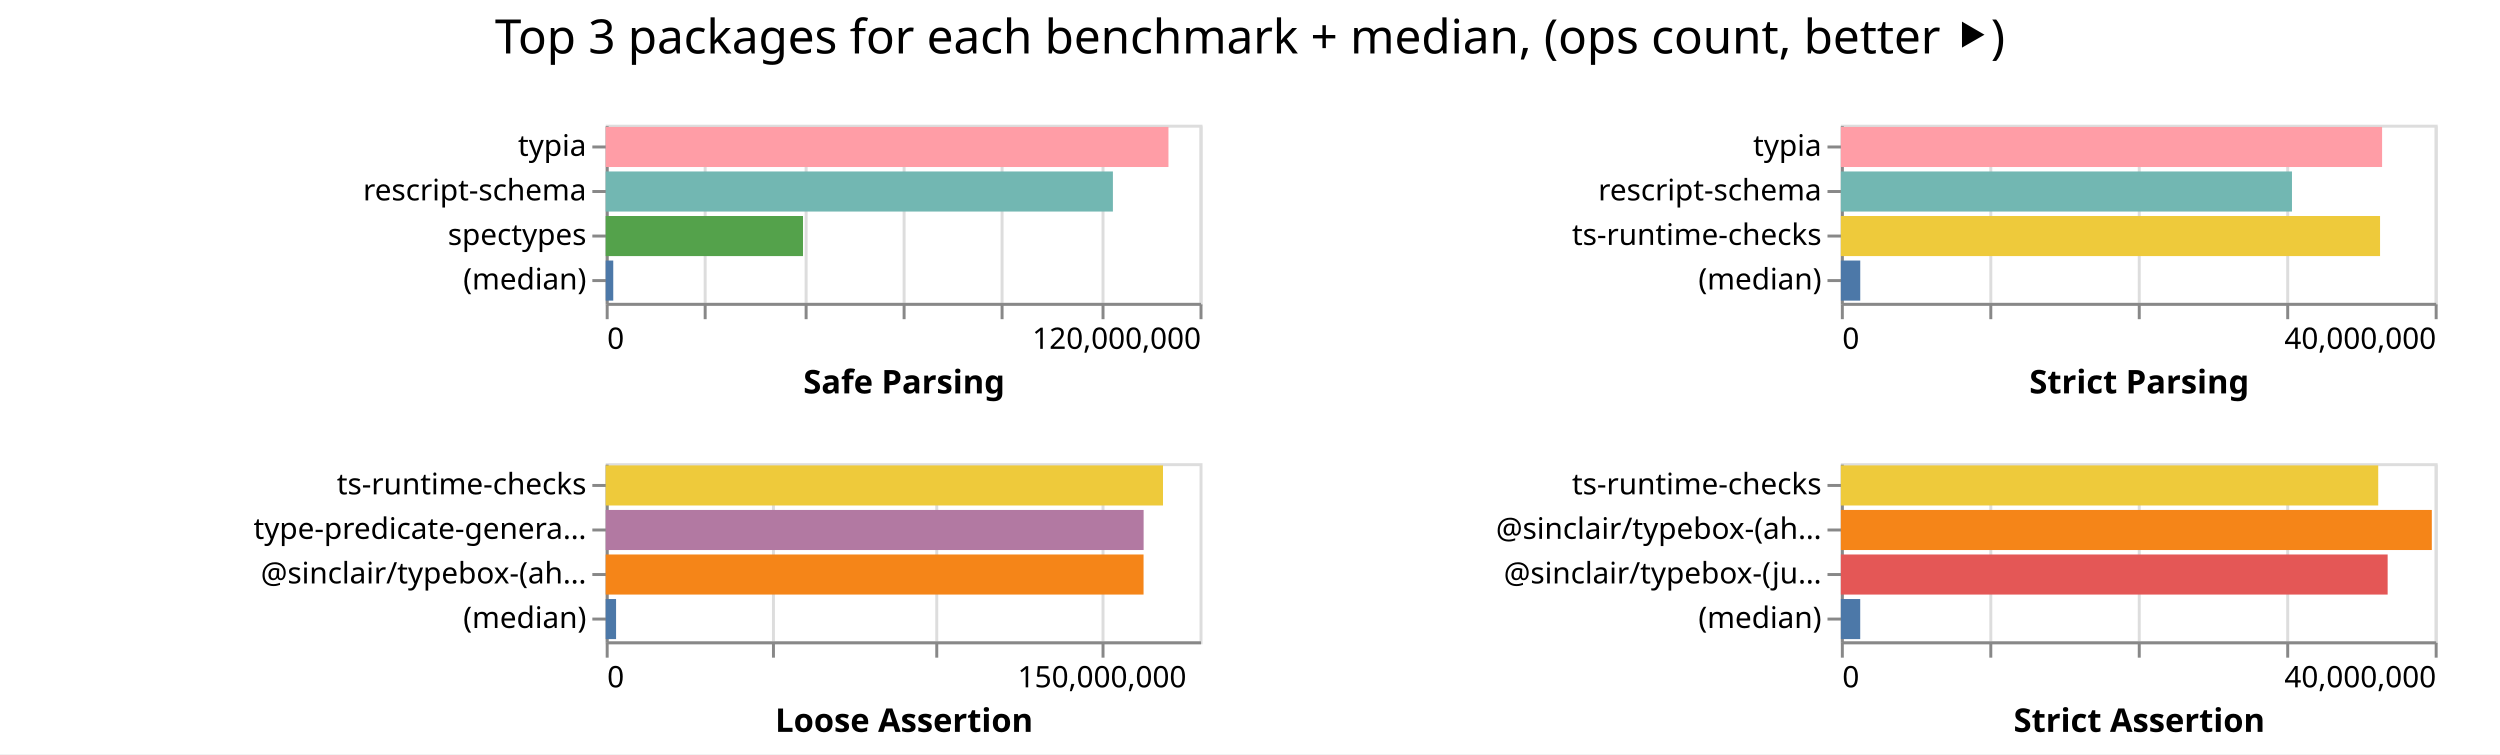
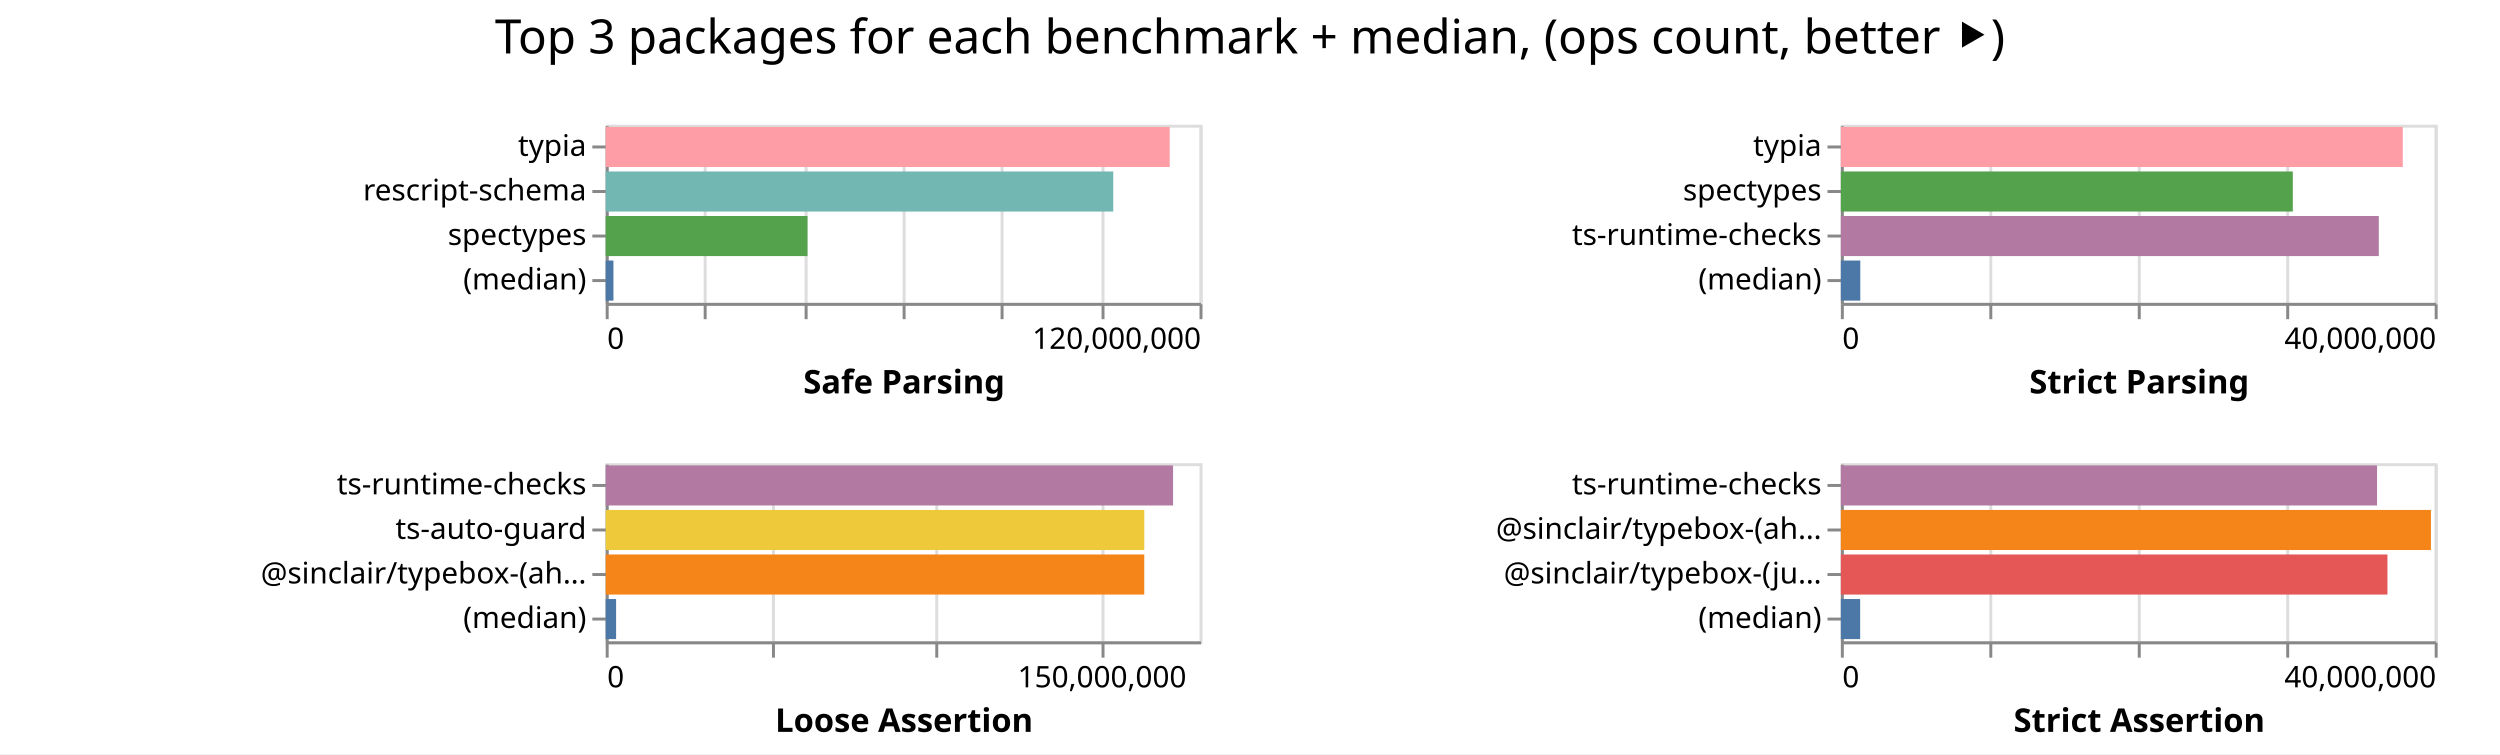
<svg xmlns="http://www.w3.org/2000/svg" width="842" height="254" class="marks">
  <path fill="#fff" d="M0 0h842v254H0z" />
  <g fill="none" stroke-miterlimit="10" aria-roledescription="group mark container" class="mark-group role-frame root">
    <path d="M204 42" aria-hidden="true" class="background" />
    <g aria-roledescription="group mark container" class="mark-group role-scope child__Safe_Parsing_group">
      <path stroke="#ddd" d="M204.5 42.5h200v60h-200Z" aria-hidden="true" class="background" />
      <g aria-hidden="true" class="mark-group role-axis">
        <path d="M204.5 102.5" aria-hidden="true" class="background" pointer-events="none" />
        <g stroke="#ddd" class="mark-rule role-axis-grid" pointer-events="none">
          <path d="M204.5 102.5v-60M237.5 102.5v-60M271.5 102.5v-60M304.5 102.5v-60M337.5 102.5v-60M371.5 102.5v-60M404.5 102.5v-60" />
        </g>
      </g>
      <g aria-label="X-axis titled 'Safe Parsing' for a linear scale with values from 0 to 120,000,000" aria-roledescription="axis" class="mark-group role-axis" pointer-events="none">
        <path d="M204.5 102.5" aria-hidden="true" class="background" />
        <g stroke="#888" class="mark-rule role-axis-tick">
          <path d="M204.5 102.5v5M237.5 102.5v5M271.5 102.5v5M304.5 102.5v5M337.5 102.5v5M371.5 102.5v5M404.5 102.5v5" />
        </g>
        <g fill="#000" class="mark-text role-axis-label" font-family="sans-serif" font-size="10">
          <text transform="translate(204.5 117.5)">0</text>
          <text text-anchor="end" transform="translate(404.5 117.5)">120,000,000</text>
        </g>
        <path stroke="#888" d="M204.5 102.5h200" class="mark-rule role-axis-domain" />
        <text fill="#000" class="mark-text role-axis-title" font-family="sans-serif" font-size="11" font-weight="bold" text-anchor="middle" transform="translate(304.5 132.5)">Safe Parsing</text>
      </g>
      <g aria-label="Y-axis for a discrete scale with 4 values: typia, rescript-schema, spectypes, (median)" aria-roledescription="axis" class="mark-group role-axis" pointer-events="none">
        <path d="M204.5 42.5" aria-hidden="true" class="background" />
        <g stroke="#888" class="mark-rule role-axis-tick">
          <path d="M204.5 49.5h-5M204.5 64.5h-5M204.5 79.5h-5M204.5 94.5h-5" />
        </g>
        <g fill="#000" class="mark-text role-axis-label" font-family="sans-serif" font-size="10" text-anchor="end">
          <text transform="translate(197.5 52.5)">typia</text>
          <text transform="translate(197.5 67.5)">rescript-schema</text>
          <text transform="translate(197.5 82.5)">spectypes</text>
          <text transform="translate(197.5 97.5)">(median)</text>
        </g>
        <path stroke="#888" d="M204.5 42.5v60" class="mark-rule role-axis-domain" />
      </g>
      <g aria-roledescription="rect mark container" class="mark-rect role-mark child__Safe_Parsing_marks">
-         <path fill="#ff9da6" d="M204 42.75h189.538v13.5H204Z" aria-label="Safe Parsing: 113722752; name: typia" aria-roledescription="bar" />
-         <path fill="#72b7b2" d="M204 57.75h170.827v13.5H204Z" aria-label="Safe Parsing: 102496063; name: rescript-schema" aria-roledescription="bar" />
-         <path fill="#54a24b" d="M204 72.75h66.457v13.5H204Z" aria-label="Safe Parsing: 39873994; name: spectypes" aria-roledescription="bar" />
-         <path fill="#4c78a8" d="M204 87.75h2.544v13.5H204Z" aria-label="Safe Parsing: 1526698; name: (median)" aria-roledescription="bar" />
+         <path fill="#ff9da6" d="M204 42.75h189.964v13.5H204Z" aria-label="Safe Parsing: 113978206; name: typia" aria-roledescription="bar" />
+         <path fill="#72b7b2" d="M204 57.75h170.94v13.5H204Z" aria-label="Safe Parsing: 102564271; name: rescript-schema" aria-roledescription="bar" />
+         <path fill="#54a24b" d="M204 72.75h67.963v13.5H204Z" aria-label="Safe Parsing: 40778007; name: spectypes" aria-roledescription="bar" />
+         <path fill="#4c78a8" d="M204 87.75h2.607v13.5H204Z" aria-label="Safe Parsing: 1564391; name: (median)" aria-roledescription="bar" />
      </g>
    </g>
    <g aria-roledescription="group mark container" class="mark-group role-scope child__Strict_Parsing_group">
      <path stroke="#ddd" d="M620.5 42.5h200v60h-200Z" aria-hidden="true" class="background" />
      <g aria-hidden="true" class="mark-group role-axis">
        <path d="M620.5 102.5" aria-hidden="true" class="background" pointer-events="none" />
        <g stroke="#ddd" class="mark-rule role-axis-grid" pointer-events="none">
          <path d="M620.5 102.5v-60M670.5 102.5v-60M720.5 102.5v-60M770.5 102.5v-60M820.5 102.5v-60" />
        </g>
      </g>
      <g aria-label="X-axis titled 'Strict Parsing' for a linear scale with values from 0 to 40,000,000" aria-roledescription="axis" class="mark-group role-axis" pointer-events="none">
        <path d="M620.5 102.5" aria-hidden="true" class="background" />
        <g stroke="#888" class="mark-rule role-axis-tick">
          <path d="M620.5 102.5v5M670.5 102.5v5M720.5 102.5v5M770.5 102.5v5M820.5 102.5v5" />
        </g>
        <g fill="#000" class="mark-text role-axis-label" font-family="sans-serif" font-size="10">
          <text transform="translate(620.5 117.5)">0</text>
          <text text-anchor="end" transform="translate(820.5 117.5)">40,000,000</text>
        </g>
        <path stroke="#888" d="M620.5 102.5h200" class="mark-rule role-axis-domain" />
        <text fill="#000" class="mark-text role-axis-title" font-family="sans-serif" font-size="11" font-weight="bold" text-anchor="middle" transform="translate(720.5 132.5)">Strict Parsing</text>
      </g>
-       <g aria-label="Y-axis for a discrete scale with 4 values: typia, rescript-schema, ts-runtime-checks, (median)" aria-roledescription="axis" class="mark-group role-axis" pointer-events="none">
+       <g aria-label="Y-axis for a discrete scale with 4 values: typia, spectypes, ts-runtime-checks, (median)" aria-roledescription="axis" class="mark-group role-axis" pointer-events="none">
        <path d="M620.5 42.5" aria-hidden="true" class="background" />
        <g stroke="#888" class="mark-rule role-axis-tick">
          <path d="M620.5 49.5h-5M620.5 64.5h-5M620.5 79.5h-5M620.5 94.5h-5" />
        </g>
        <g fill="#000" class="mark-text role-axis-label" font-family="sans-serif" font-size="10" text-anchor="end">
          <text transform="translate(613.5 52.5)">typia</text>
-           <text transform="translate(613.5 67.5)">rescript-schema</text>
+           <text transform="translate(613.5 67.5)">spectypes</text>
          <text transform="translate(613.5 82.5)">ts-runtime-checks</text>
          <text transform="translate(613.5 97.5)">(median)</text>
        </g>
        <path stroke="#888" d="M620.5 42.5v60" class="mark-rule role-axis-domain" />
      </g>
      <g aria-roledescription="rect mark container" class="mark-rect role-mark child__Strict_Parsing_marks">
-         <path fill="#ff9da6" d="M620 42.75h182.288v13.5H620Z" aria-label="Strict Parsing: 36457602; name: typia" aria-roledescription="bar" />
-         <path fill="#72b7b2" d="M620 57.75h151.937v13.5H620Z" aria-label="Strict Parsing: 30387324; name: rescript-schema" aria-roledescription="bar" />
-         <path fill="#eeca3b" d="M620 72.75h181.602v13.5H620Z" aria-label="Strict Parsing: 36320350; name: ts-runtime-checks" aria-roledescription="bar" />
-         <path fill="#4c78a8" d="M620 87.75h6.532v13.5H620Z" aria-label="Strict Parsing: 1306355.5; name: (median)" aria-roledescription="bar" />
+         <path fill="#ff9da6" d="M620 42.75h189.258v13.5H620Z" aria-label="Strict Parsing: 37851503; name: typia" aria-roledescription="bar" />
+         <path fill="#54a24b" d="M620 57.75h152.22v13.5H620Z" aria-label="Strict Parsing: 30443892; name: spectypes" aria-roledescription="bar" />
+         <path fill="#b279a2" d="M620 72.75h181.18v13.5H620Z" aria-label="Strict Parsing: 36236176; name: ts-runtime-checks" aria-roledescription="bar" />
+         <path fill="#4c78a8" d="M620 87.75h6.55v13.5H620Z" aria-label="Strict Parsing: 1310144; name: (median)" aria-roledescription="bar" />
      </g>
    </g>
    <g aria-roledescription="group mark container" class="mark-group role-scope child__Loose_Assertion_group">
      <path stroke="#ddd" d="M204.5 156.5h200v60h-200Z" aria-hidden="true" class="background" />
      <g aria-hidden="true" class="mark-group role-axis">
        <path d="M204.5 216.5" aria-hidden="true" class="background" pointer-events="none" />
        <g stroke="#ddd" class="mark-rule role-axis-grid" pointer-events="none">
          <path d="M204.5 216.5v-60M260.5 216.5v-60M315.5 216.5v-60M371.5 216.5v-60" />
        </g>
      </g>
      <g aria-label="X-axis titled 'Loose Assertion' for a linear scale with values from 0 to 180,000,000" aria-roledescription="axis" class="mark-group role-axis" pointer-events="none">
        <path d="M204.5 216.5" aria-hidden="true" class="background" />
        <g stroke="#888" class="mark-rule role-axis-tick">
          <path d="M204.5 216.5v5M260.5 216.5v5M315.5 216.5v5M371.5 216.5v5" />
        </g>
        <g fill="#000" class="mark-text role-axis-label" font-family="sans-serif" font-size="10">
          <text transform="translate(204.5 231.5)">0</text>
          <text text-anchor="middle" transform="translate(371.167 231.5)">150,000,000</text>
        </g>
        <path stroke="#888" d="M204.5 216.5h200" class="mark-rule role-axis-domain" />
        <text fill="#000" class="mark-text role-axis-title" font-family="sans-serif" font-size="11" font-weight="bold" text-anchor="middle" transform="translate(304.5 246.5)">Loose Assertion</text>
      </g>
-       <g aria-label="Y-axis for a discrete scale with 4 values: ts-runtime-checks, type-predicate-generator, @sinclair/typebox-(ahead-of-time), (median)" aria-roledescription="axis" class="mark-group role-axis" pointer-events="none">
+       <g aria-label="Y-axis for a discrete scale with 4 values: ts-runtime-checks, ts-auto-guard, @sinclair/typebox-(ahead-of-time), (median)" aria-roledescription="axis" class="mark-group role-axis" pointer-events="none">
        <path d="M204.5 156.5" aria-hidden="true" class="background" />
        <g stroke="#888" class="mark-rule role-axis-tick">
          <path d="M204.5 163.5h-5M204.5 178.5h-5M204.5 193.5h-5M204.5 208.5h-5" />
        </g>
        <g fill="#000" class="mark-text role-axis-label" font-family="sans-serif" font-size="10" text-anchor="end">
          <text transform="translate(197.5 166.5)">ts-runtime-checks</text>
-           <text transform="translate(197.5 181.5)">type-predicate-genera…</text>
+           <text transform="translate(197.5 181.5)">ts-auto-guard</text>
          <text transform="translate(197.5 196.5)">@sinclair/typebox-(ah…</text>
          <text transform="translate(197.5 211.5)">(median)</text>
        </g>
        <path stroke="#888" d="M204.5 156.5v60" class="mark-rule role-axis-domain" />
      </g>
      <g aria-roledescription="rect mark container" class="mark-rect role-mark child__Loose_Assertion_marks">
-         <path fill="#eeca3b" d="M204 156.75h187.697v13.5H204Z" aria-label="Loose Assertion: 168927051; name: ts-runtime-checks" aria-roledescription="bar" />
-         <path fill="#b279a2" d="M204 171.75h181.17v13.5H204Z" aria-label="Loose Assertion: 163052468; name: type-predicate-generator" aria-roledescription="bar" />
-         <path fill="#f58518" d="M204 186.75h181.148v13.5H204Z" aria-label="Loose Assertion: 163033565; name: @sinclair/typebox-(ahead-of-time)" aria-roledescription="bar" />
-         <path fill="#4c78a8" d="M204 201.75h3.493v13.5H204Z" aria-label="Loose Assertion: 3143308; name: (median)" aria-roledescription="bar" />
+         <path fill="#b279a2" d="M204 156.75h191.093v13.5H204Z" aria-label="Loose Assertion: 171984068; name: ts-runtime-checks" aria-roledescription="bar" />
+         <path fill="#eeca3b" d="M204 171.75h181.401v13.5H204Z" aria-label="Loose Assertion: 163260930; name: ts-auto-guard" aria-roledescription="bar" />
+         <path fill="#f58518" d="M204 186.75h181.389v13.5H204Z" aria-label="Loose Assertion: 163249917; name: @sinclair/typebox-(ahead-of-time)" aria-roledescription="bar" />
+         <path fill="#4c78a8" d="M204 201.75h3.503v13.5H204Z" aria-label="Loose Assertion: 3152915; name: (median)" aria-roledescription="bar" />
      </g>
    </g>
    <g aria-roledescription="group mark container" class="mark-group role-scope child__Strict_Assertion_group">
      <path stroke="#ddd" d="M620.5 156.5h200v60h-200Z" aria-hidden="true" class="background" />
      <g aria-hidden="true" class="mark-group role-axis">
        <path d="M620.5 216.5" aria-hidden="true" class="background" pointer-events="none" />
        <g stroke="#ddd" class="mark-rule role-axis-grid" pointer-events="none">
          <path d="M620.5 216.5v-60M670.5 216.5v-60M720.5 216.5v-60M770.5 216.5v-60M820.5 216.5v-60" />
        </g>
      </g>
      <g aria-label="X-axis titled 'Strict Assertion' for a linear scale with values from 0 to 40,000,000" aria-roledescription="axis" class="mark-group role-axis" pointer-events="none">
        <path d="M620.5 216.5" aria-hidden="true" class="background" />
        <g stroke="#888" class="mark-rule role-axis-tick">
          <path d="M620.5 216.5v5M670.5 216.5v5M720.5 216.5v5M770.5 216.5v5M820.5 216.5v5" />
        </g>
        <g fill="#000" class="mark-text role-axis-label" font-family="sans-serif" font-size="10">
          <text transform="translate(620.5 231.5)">0</text>
          <text text-anchor="end" transform="translate(820.5 231.5)">40,000,000</text>
        </g>
        <path stroke="#888" d="M620.5 216.5h200" class="mark-rule role-axis-domain" />
        <text fill="#000" class="mark-text role-axis-title" font-family="sans-serif" font-size="11" font-weight="bold" text-anchor="middle" transform="translate(720.5 246.5)">Strict Assertion</text>
      </g>
      <g aria-label="Y-axis for a discrete scale with 4 values: ts-runtime-checks, @sinclair/typebox-(ahead-of-time), @sinclair/typebox-(just-in-time), (median)" aria-roledescription="axis" class="mark-group role-axis" pointer-events="none">
        <path d="M620.5 156.5" aria-hidden="true" class="background" />
        <g stroke="#888" class="mark-rule role-axis-tick">
          <path d="M620.5 163.5h-5M620.5 178.5h-5M620.5 193.5h-5M620.5 208.5h-5" />
        </g>
        <g fill="#000" class="mark-text role-axis-label" font-family="sans-serif" font-size="10" text-anchor="end">
          <text transform="translate(613.5 166.5)">ts-runtime-checks</text>
          <text transform="translate(613.5 181.5)">@sinclair/typebox-(ah…</text>
          <text transform="translate(613.5 196.5)">@sinclair/typebox-(ju…</text>
          <text transform="translate(613.5 211.5)">(median)</text>
        </g>
        <path stroke="#888" d="M620.5 156.5v60" class="mark-rule role-axis-domain" />
      </g>
      <g aria-roledescription="rect mark container" class="mark-rect role-mark child__Strict_Assertion_marks">
-         <path fill="#eeca3b" d="M620 156.75h180.986v13.5H620Z" aria-label="Strict Assertion: 36197275; name: ts-runtime-checks" aria-roledescription="bar" />
-         <path fill="#f58518" d="M620 171.75h199.034v13.5H620Z" aria-label="Strict Assertion: 39806735; name: @sinclair/typebox-(ahead-of-time)" aria-roledescription="bar" />
-         <path fill="#e45756" d="M620 186.75h184.16v13.5H620Z" aria-label="Strict Assertion: 36832120; name: @sinclair/typebox-(just-in-time)" aria-roledescription="bar" />
-         <path fill="#4c78a8" d="M620 201.75h6.522v13.5H620Z" aria-label="Strict Assertion: 1304314; name: (median)" aria-roledescription="bar" />
+         <path fill="#b279a2" d="M620 156.75h180.591v13.5H620Z" aria-label="Strict Assertion: 36118226; name: ts-runtime-checks" aria-roledescription="bar" />
+         <path fill="#f58518" d="M620 171.75h198.744v13.5H620Z" aria-label="Strict Assertion: 39748860; name: @sinclair/typebox-(ahead-of-time)" aria-roledescription="bar" />
+         <path fill="#e45756" d="M620 186.75h184.094v13.5H620Z" aria-label="Strict Assertion: 36818792; name: @sinclair/typebox-(just-in-time)" aria-roledescription="bar" />
+         <path fill="#4c78a8" d="M620 201.75h6.505v13.5H620Z" aria-label="Strict Assertion: 1301011.5; name: (median)" aria-roledescription="bar" />
      </g>
    </g>
    <g class="mark-group role-title">
      <path d="M421 5" aria-hidden="true" class="background" pointer-events="none" />
      <text fill="#000" aria-label="Title text 'Top 3 packages for each benchmark + median, (ops count, better ⯈)'" aria-roledescription="title" class="mark-text role-title-text" font-family="sans-serif" font-size="16" pointer-events="none" text-anchor="middle" transform="translate(421 18)">Top 3 packages for each benchmark + median, (ops count, better ⯈)</text>
    </g>
  </g>
</svg>
